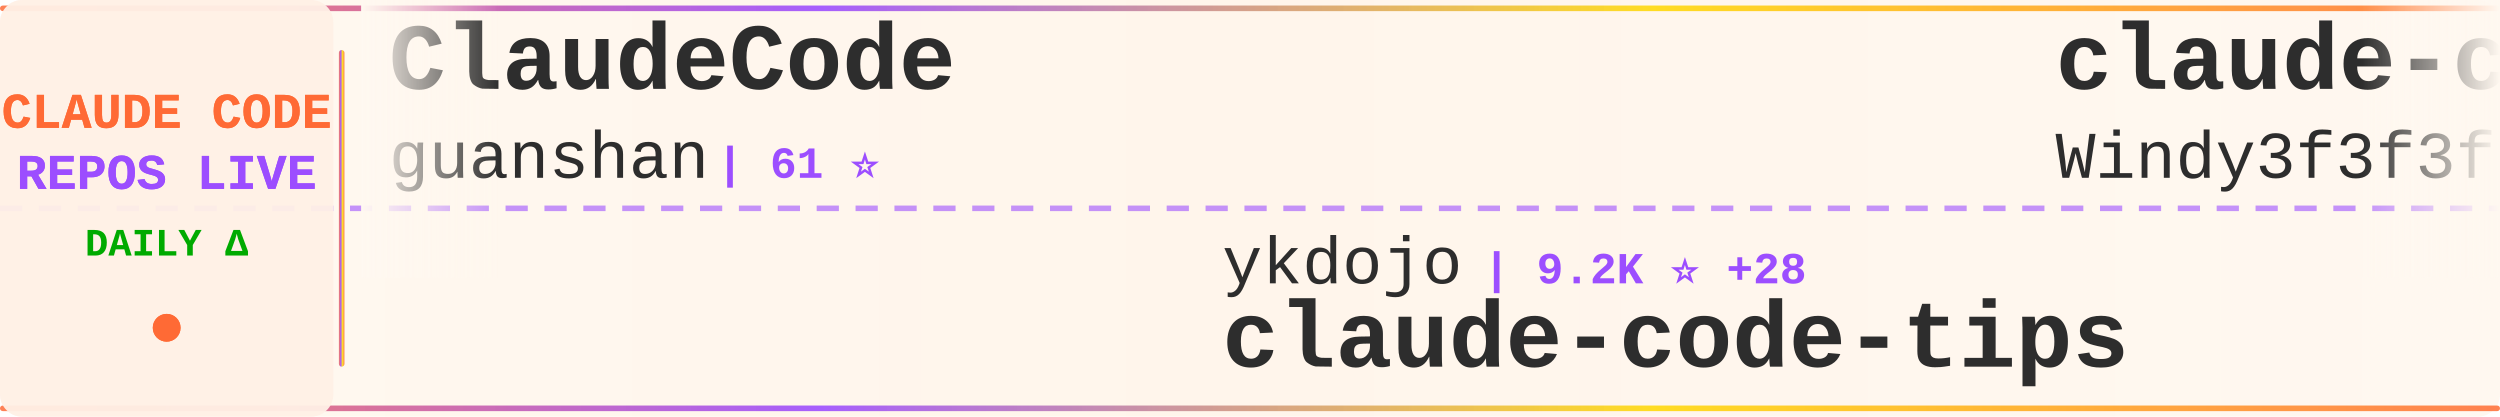
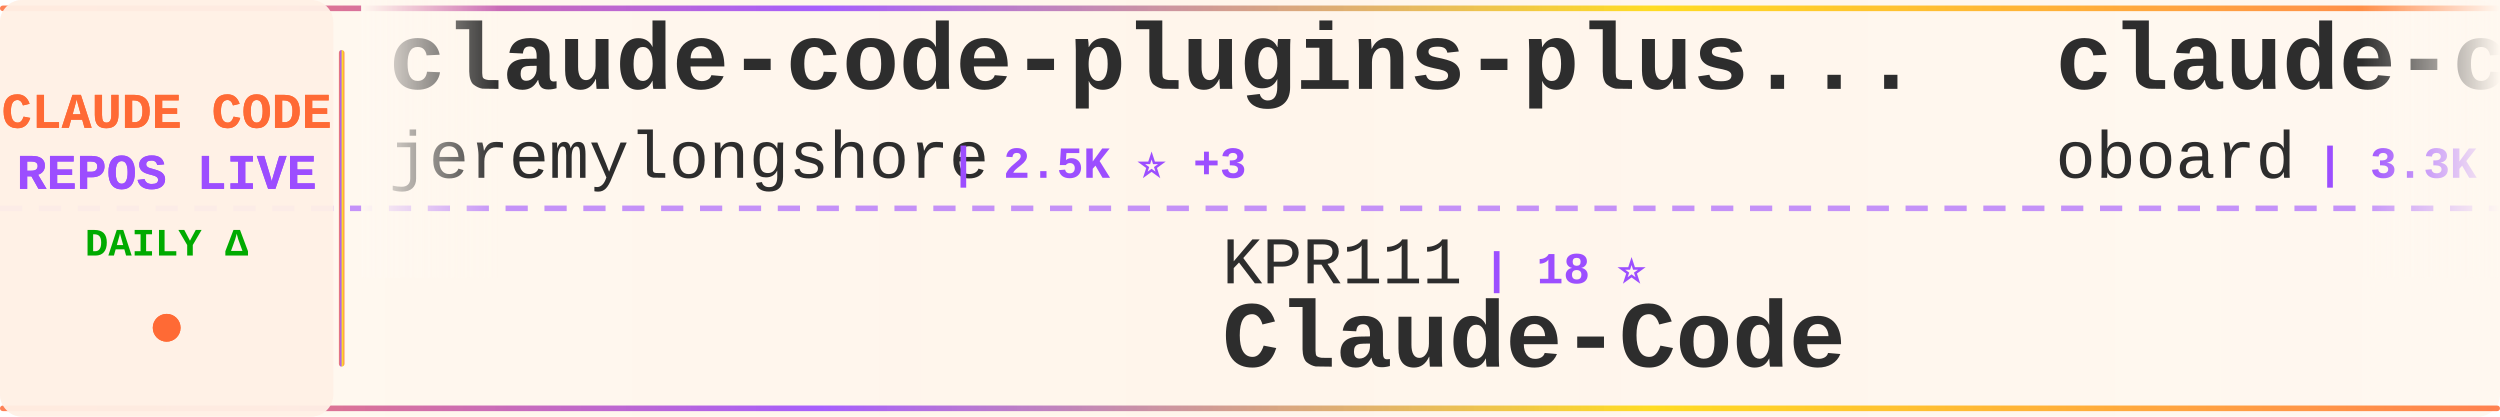
<svg xmlns="http://www.w3.org/2000/svg" width="900" height="150">
  <defs>
    <linearGradient id="tickerBg" x1="0%" y1="0%" x2="100%" y2="0%">
      <stop offset="0%" style="stop-color:#fff8f0;stop-opacity:0.98" />
      <stop offset="50%" style="stop-color:#fff5eb;stop-opacity:1" />
      <stop offset="100%" style="stop-color:#fff8f0;stop-opacity:0.98" />
    </linearGradient>
    <linearGradient id="borderGrad" x1="0%" y1="0%" x2="100%" y2="0%">
      <stop offset="0%" style="stop-color:#FF6B35;stop-opacity:0.85">
        <animate attributeName="stop-opacity" values="0.85;1;0.85" dur="2s" repeatCount="indefinite" />
      </stop>
      <stop offset="33%" style="stop-color:#9C4EFF;stop-opacity:0.9">
        <animate attributeName="stop-opacity" values="0.9;1;0.9" dur="2.2s" repeatCount="indefinite" />
      </stop>
      <stop offset="66%" style="stop-color:#FFD700;stop-opacity:0.85">
        <animate attributeName="stop-opacity" values="0.85;1;0.85" dur="1.8s" repeatCount="indefinite" />
      </stop>
      <stop offset="100%" style="stop-color:#FF6B35;stop-opacity:0.85">
        <animate attributeName="stop-opacity" values="0.85;1;0.85" dur="2s" repeatCount="indefinite" />
      </stop>
    </linearGradient>
    <filter id="textGlow">
      <feGaussianBlur stdDeviation="0.15" result="coloredBlur" />
      <feMerge>
        <feMergeNode in="coloredBlur" />
        <feMergeNode in="SourceGraphic" />
      </feMerge>
    </filter>
    <filter id="metricGlow">
      <feGaussianBlur stdDeviation="0.2" result="coloredBlur" />
      <feMerge>
        <feMergeNode in="coloredBlur" />
        <feMergeNode in="SourceGraphic" />
      </feMerge>
    </filter>
    <linearGradient id="leftFade" x1="0%" y1="0%" x2="100%" y2="0%">
      <stop offset="0%" style="stop-color:#fff8f0;stop-opacity:1" />
      <stop offset="100%" style="stop-color:#fff8f0;stop-opacity:0" />
    </linearGradient>
    <linearGradient id="rightFade" x1="0%" y1="0%" x2="100%" y2="0%">
      <stop offset="0%" style="stop-color:#fff8f0;stop-opacity:0" />
      <stop offset="100%" style="stop-color:#fff8f0;stop-opacity:1" />
    </linearGradient>
  </defs>
  <rect width="900" height="150" fill="url(#tickerBg)" rx="8" />
  <rect x="0" y="2" width="900" height="2" fill="url(#borderGrad)" rx="1" />
  <rect x="0" y="146" width="900" height="2" fill="url(#borderGrad)" rx="1" />
  <line x1="0" y1="75" x2="900" y2="75" stroke="#9C4EFF" stroke-width="2" stroke-dasharray="8 6" opacity="0.6" />
  <rect x="0" y="0" width="120" height="150" fill="#fff0e6" opacity="0.95" rx="8" />
  <text x="60" y="46" font-family="'Courier New', monospace" font-size="18" font-weight="bold" fill="#FF6B35" text-anchor="middle" filter="url(#textGlow)">
    CLAUDE CODE
  </text>
  <text x="60" y="68" font-family="'Courier New', monospace" font-size="18" font-weight="bold" fill="#9C4EFF" text-anchor="middle" filter="url(#textGlow)">
    REPOS LIVE
  </text>
  <text x="60" y="92" font-family="'Courier New', monospace" font-size="14" font-weight="bold" fill="#00aa00" text-anchor="middle">
    DAILY Δ
  </text>
  <circle cx="60" cy="118" r="5" fill="#FF6B35" filter="url(#metricGlow)">
    <animate attributeName="r" values="4;6;4" dur="1.5s" repeatCount="indefinite" />
    <animate attributeName="opacity" values="0.6;1;0.6" dur="1.5s" repeatCount="indefinite" />
  </circle>
  <rect x="122" y="18" width="2" height="114" fill="url(#borderGrad)" rx="1" />
  <clipPath id="tickerClip">
    <rect x="130" y="0" width="770" height="150" />
  </clipPath>
  <g clip-path="url(#tickerClip)">
    <g id="tickerItems">
      <animateTransform attributeName="transform" attributeType="XML" type="translate" from="0 0" to="-3000 0" dur="54s" repeatCount="indefinite" />
      <g transform="translate(0, 0)">
-         <text x="140" y="32" font-family="'Courier New', monospace" font-size="34" font-weight="bold" fill="#2d2d2d">ClaudeCode</text>
-         <text x="140" y="64" font-family="'Courier New', monospace" font-size="24" font-weight="normal" fill="#2d2d2d" opacity="1.0">guanshan</text>
-         <text x="258" y="64" font-family="'Courier New', monospace" font-size="16" font-weight="bold" fill="#9C4EFF"> | 61 ⭐</text>
+         <text x="140" y="32" font-family="'Courier New', monospace" font-size="34" font-weight="bold" fill="#2d2d2d">claude-code-plugins-plus...</text>
+         <text x="140" y="64" font-family="'Courier New', monospace" font-size="24" font-weight="normal" fill="#2d2d2d" opacity="1.0">jeremylongshore</text>
+         <text x="342" y="64" font-family="'Courier New', monospace" font-size="16" font-weight="bold" fill="#9C4EFF"> | 2.5K ⭐ +3</text>
      </g>
      <g transform="translate(300, 0)">
-         <text x="140" y="102" font-family="'Courier New', monospace" font-size="24" font-weight="normal" fill="#2d2d2d" opacity="1.0">ykdojo</text>
-         <text x="234" y="102" font-family="'Courier New', monospace" font-size="16" font-weight="bold" fill="#9C4EFF"> | 9.2K ⭐ +28</text>
-         <text x="140" y="132" font-family="'Courier New', monospace" font-size="34" font-weight="bold" fill="#2d2d2d">claude-code-tips</text>
+         <text x="140" y="102" font-family="'Courier New', monospace" font-size="24" font-weight="normal" fill="#2d2d2d" opacity="1.0">KPR111</text>
+         <text x="234" y="102" font-family="'Courier New', monospace" font-size="16" font-weight="bold" fill="#9C4EFF"> | 18 ⭐</text>
+         <text x="140" y="132" font-family="'Courier New', monospace" font-size="34" font-weight="bold" fill="#2d2d2d">Claude-Code</text>
      </g>
      <g transform="translate(600, 0)">
-         <text x="140" y="32" font-family="'Courier New', monospace" font-size="34" font-weight="bold" fill="#2d2d2d">claude-code-from-scratch</text>
-         <text x="140" y="64" font-family="'Courier New', monospace" font-size="24" font-weight="normal" fill="#2d2d2d" opacity="1.0">Windy3f3f3f3f</text>
-         <text x="318" y="64" font-family="'Courier New', monospace" font-size="16" font-weight="bold" fill="#9C4EFF"> | 2.3K ⭐ +10</text>
+         <text x="140" y="32" font-family="'Courier New', monospace" font-size="34" font-weight="bold" fill="#2d2d2d">claude-code-rev</text>
+         <text x="140" y="64" font-family="'Courier New', monospace" font-size="24" font-weight="normal" fill="#2d2d2d" opacity="1.0">oboard</text>
+         <text x="234" y="64" font-family="'Courier New', monospace" font-size="16" font-weight="bold" fill="#9C4EFF"> | 3.3K ⭐ +4</text>
      </g>
      <g transform="translate(900, 0)">
-         <text x="140" y="102" font-family="'Courier New', monospace" font-size="24" font-weight="normal" fill="#2d2d2d" opacity="1.0">kodu-ai</text>
-         <text x="246" y="102" font-family="'Courier New', monospace" font-size="16" font-weight="bold" fill="#9C4EFF"> | 5.3K ⭐</text>
-         <text x="140" y="132" font-family="'Courier New', monospace" font-size="34" font-weight="bold" fill="#2d2d2d">claude-coder</text>
+         <text x="140" y="102" font-family="'Courier New', monospace" font-size="24" font-weight="normal" fill="#2d2d2d" opacity="1.0">claude-code-best</text>
+         <text x="354" y="102" font-family="'Courier New', monospace" font-size="16" font-weight="bold" fill="#9C4EFF"> | 21.2K ⭐ +36</text>
+         <text x="140" y="132" font-family="'Courier New', monospace" font-size="34" font-weight="bold" fill="#2d2d2d">claude-code</text>
      </g>
      <g transform="translate(1200, 0)">
-         <text x="140" y="32" font-family="'Courier New', monospace" font-size="34" font-weight="bold" fill="#2d2d2d">claude-code-system-promp...</text>
-         <text x="140" y="64" font-family="'Courier New', monospace" font-size="24" font-weight="normal" fill="#2d2d2d" opacity="1.0">Piebald-AI</text>
-         <text x="282" y="64" font-family="'Courier New', monospace" font-size="16" font-weight="bold" fill="#9C4EFF"> | 11.8K ⭐ +28</text>
+         <text x="140" y="32" font-family="'Courier New', monospace" font-size="34" font-weight="bold" fill="#2d2d2d">claude-code-hub</text>
+         <text x="140" y="64" font-family="'Courier New', monospace" font-size="24" font-weight="normal" fill="#2d2d2d" opacity="1.0">ding113</text>
+         <text x="246" y="64" font-family="'Courier New', monospace" font-size="16" font-weight="bold" fill="#9C4EFF"> | 3.2K ⭐ +8</text>
      </g>
      <g transform="translate(1500, 0)">
-         <text x="140" y="102" font-family="'Courier New', monospace" font-size="24" font-weight="normal" fill="#2d2d2d" opacity="1.0">yasasbanukaofficial</text>
-         <text x="390" y="102" font-family="'Courier New', monospace" font-size="16" font-weight="bold" fill="#9C4EFF"> | 3.7K ⭐ +13</text>
+         <text x="140" y="102" font-family="'Courier New', monospace" font-size="24" font-weight="normal" fill="#2d2d2d" opacity="1.0">mehmoodosman</text>
+         <text x="306" y="102" font-family="'Courier New', monospace" font-size="16" font-weight="bold" fill="#9C4EFF"> | 170 ⭐</text>
        <text x="140" y="132" font-family="'Courier New', monospace" font-size="34" font-weight="bold" fill="#2d2d2d">claude-code</text>
      </g>
      <g transform="translate(1800, 0)">
-         <text x="140" y="32" font-family="'Courier New', monospace" font-size="34" font-weight="bold" fill="#2d2d2d">claude-code-spec-workflo...</text>
-         <text x="140" y="64" font-family="'Courier New', monospace" font-size="24" font-weight="normal" fill="#2d2d2d" opacity="1.0">Pimzino</text>
-         <text x="246" y="64" font-family="'Courier New', monospace" font-size="16" font-weight="bold" fill="#9C4EFF"> | 3.8K ⭐ +2</text>
+         <text x="140" y="32" font-family="'Courier New', monospace" font-size="34" font-weight="bold" fill="#2d2d2d">claude-code-showcase</text>
+         <text x="140" y="64" font-family="'Courier New', monospace" font-size="24" font-weight="normal" fill="#2d2d2d" opacity="1.0">ChrisWiles</text>
+         <text x="282" y="64" font-family="'Courier New', monospace" font-size="16" font-weight="bold" fill="#9C4EFF"> | 6.0K ⭐ +1</text>
      </g>
      <g transform="translate(2100, 0)">
-         <text x="140" y="102" font-family="'Courier New', monospace" font-size="24" font-weight="normal" fill="#2d2d2d" opacity="1.0">nicedreamzapp</text>
-         <text x="318" y="102" font-family="'Courier New', monospace" font-size="16" font-weight="bold" fill="#9C4EFF"> | 2.9K ⭐ +5</text>
-         <text x="140" y="132" font-family="'Courier New', monospace" font-size="34" font-weight="bold" fill="#2d2d2d">claude-code-local</text>
+         <text x="140" y="102" font-family="'Courier New', monospace" font-size="24" font-weight="normal" fill="#2d2d2d" opacity="1.0">centminmod</text>
+         <text x="282" y="102" font-family="'Courier New', monospace" font-size="16" font-weight="bold" fill="#9C4EFF"> | 2.5K ⭐ +1</text>
+         <text x="140" y="132" font-family="'Courier New', monospace" font-size="34" font-weight="bold" fill="#2d2d2d">my-claude-code-setup</text>
      </g>
      <g transform="translate(2400, 0)">
-         <text x="140" y="32" font-family="'Courier New', monospace" font-size="34" font-weight="bold" fill="#2d2d2d">claude-code-analysis</text>
-         <text x="140" y="64" font-family="'Courier New', monospace" font-size="24" font-weight="normal" fill="#2d2d2d" opacity="1.0">liuup</text>
-         <text x="222" y="64" font-family="'Courier New', monospace" font-size="16" font-weight="bold" fill="#9C4EFF"> | 3.5K ⭐ +14</text>
+         <text x="140" y="32" font-family="'Courier New', monospace" font-size="34" font-weight="bold" fill="#2d2d2d">claude-code</text>
+         <text x="140" y="64" font-family="'Courier New', monospace" font-size="24" font-weight="normal" fill="#2d2d2d" opacity="1.0">anthropics</text>
+         <text x="282" y="64" font-family="'Courier New', monospace" font-size="16" font-weight="bold" fill="#9C4EFF"> | 137.8K ⭐ +176</text>
      </g>
      <g transform="translate(2700, 0)">
-         <text x="140" y="102" font-family="'Courier New', monospace" font-size="24" font-weight="normal" fill="#2d2d2d" opacity="1.0">zebbern</text>
-         <text x="246" y="102" font-family="'Courier New', monospace" font-size="16" font-weight="bold" fill="#9C4EFF"> | 4.4K ⭐ +1</text>
-         <text x="140" y="132" font-family="'Courier New', monospace" font-size="34" font-weight="bold" fill="#2d2d2d">claude-code-guide</text>
+         <text x="140" y="102" font-family="'Courier New', monospace" font-size="24" font-weight="normal" fill="#2d2d2d" opacity="1.0">1rgs</text>
+         <text x="210" y="102" font-family="'Courier New', monospace" font-size="16" font-weight="bold" fill="#9C4EFF"> | 3.7K ⭐ +6</text>
+         <text x="140" y="132" font-family="'Courier New', monospace" font-size="34" font-weight="bold" fill="#2d2d2d">claude-code-proxy</text>
      </g>
      <g transform="translate(3000, 0)">
-         <text x="140" y="32" font-family="'Courier New', monospace" font-size="34" font-weight="bold" fill="#2d2d2d">ClaudeCode</text>
-         <text x="140" y="64" font-family="'Courier New', monospace" font-size="24" font-weight="normal" fill="#2d2d2d" opacity="1.0">guanshan</text>
-         <text x="258" y="64" font-family="'Courier New', monospace" font-size="16" font-weight="bold" fill="#9C4EFF"> | 61 ⭐</text>
+         <text x="140" y="32" font-family="'Courier New', monospace" font-size="34" font-weight="bold" fill="#2d2d2d">claude-code-plugins-plus...</text>
+         <text x="140" y="64" font-family="'Courier New', monospace" font-size="24" font-weight="normal" fill="#2d2d2d" opacity="1.0">jeremylongshore</text>
+         <text x="342" y="64" font-family="'Courier New', monospace" font-size="16" font-weight="bold" fill="#9C4EFF"> | 2.5K ⭐ +3</text>
      </g>
      <g transform="translate(3300, 0)">
-         <text x="140" y="102" font-family="'Courier New', monospace" font-size="24" font-weight="normal" fill="#2d2d2d" opacity="1.0">ykdojo</text>
-         <text x="234" y="102" font-family="'Courier New', monospace" font-size="16" font-weight="bold" fill="#9C4EFF"> | 9.2K ⭐ +28</text>
-         <text x="140" y="132" font-family="'Courier New', monospace" font-size="34" font-weight="bold" fill="#2d2d2d">claude-code-tips</text>
+         <text x="140" y="102" font-family="'Courier New', monospace" font-size="24" font-weight="normal" fill="#2d2d2d" opacity="1.0">KPR111</text>
+         <text x="234" y="102" font-family="'Courier New', monospace" font-size="16" font-weight="bold" fill="#9C4EFF"> | 18 ⭐</text>
+         <text x="140" y="132" font-family="'Courier New', monospace" font-size="34" font-weight="bold" fill="#2d2d2d">Claude-Code</text>
      </g>
      <g transform="translate(3600, 0)">
-         <text x="140" y="32" font-family="'Courier New', monospace" font-size="34" font-weight="bold" fill="#2d2d2d">claude-code-from-scratch</text>
-         <text x="140" y="64" font-family="'Courier New', monospace" font-size="24" font-weight="normal" fill="#2d2d2d" opacity="1.0">Windy3f3f3f3f</text>
-         <text x="318" y="64" font-family="'Courier New', monospace" font-size="16" font-weight="bold" fill="#9C4EFF"> | 2.3K ⭐ +10</text>
+         <text x="140" y="32" font-family="'Courier New', monospace" font-size="34" font-weight="bold" fill="#2d2d2d">claude-code-rev</text>
+         <text x="140" y="64" font-family="'Courier New', monospace" font-size="24" font-weight="normal" fill="#2d2d2d" opacity="1.0">oboard</text>
+         <text x="234" y="64" font-family="'Courier New', monospace" font-size="16" font-weight="bold" fill="#9C4EFF"> | 3.3K ⭐ +4</text>
      </g>
      <g transform="translate(3900, 0)">
-         <text x="140" y="102" font-family="'Courier New', monospace" font-size="24" font-weight="normal" fill="#2d2d2d" opacity="1.0">kodu-ai</text>
-         <text x="246" y="102" font-family="'Courier New', monospace" font-size="16" font-weight="bold" fill="#9C4EFF"> | 5.3K ⭐</text>
-         <text x="140" y="132" font-family="'Courier New', monospace" font-size="34" font-weight="bold" fill="#2d2d2d">claude-coder</text>
+         <text x="140" y="102" font-family="'Courier New', monospace" font-size="24" font-weight="normal" fill="#2d2d2d" opacity="1.0">claude-code-best</text>
+         <text x="354" y="102" font-family="'Courier New', monospace" font-size="16" font-weight="bold" fill="#9C4EFF"> | 21.2K ⭐ +36</text>
+         <text x="140" y="132" font-family="'Courier New', monospace" font-size="34" font-weight="bold" fill="#2d2d2d">claude-code</text>
      </g>
    </g>
  </g>
  <rect x="130" y="0" width="50" height="100" fill="url(#leftFade)" />
  <rect x="850" y="0" width="50" height="100" fill="url(#rightFade)" />
</svg>
